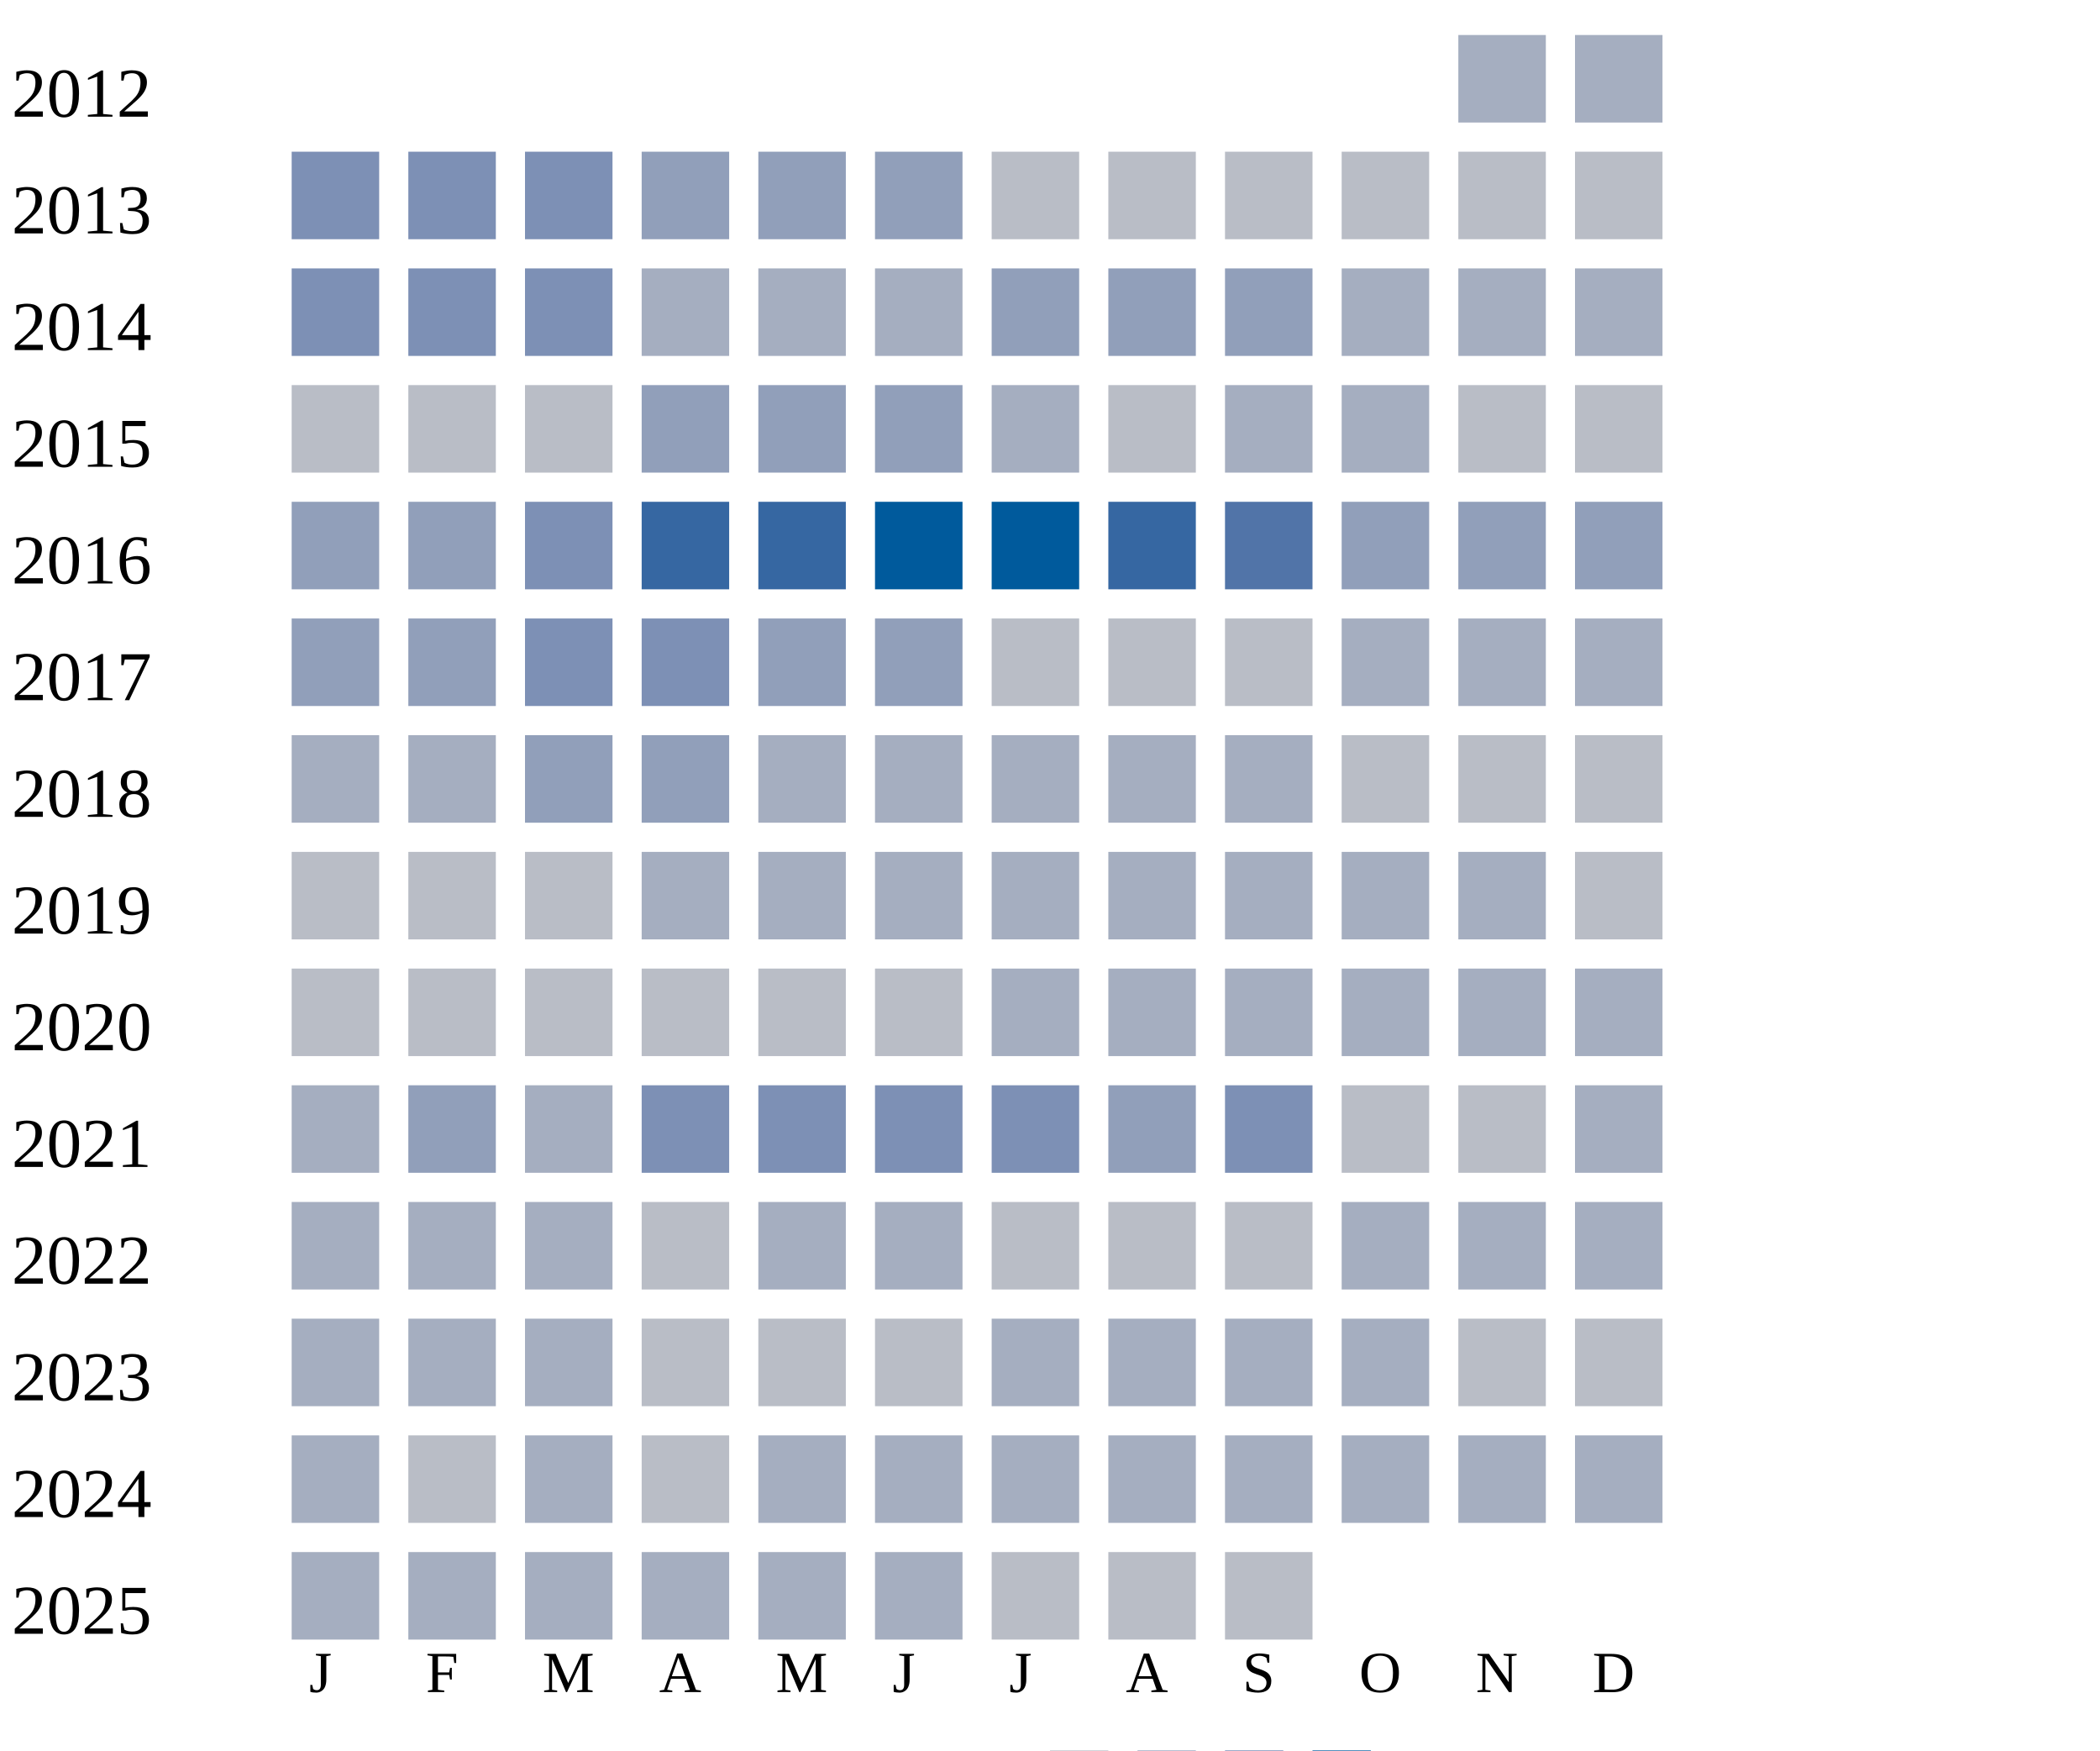
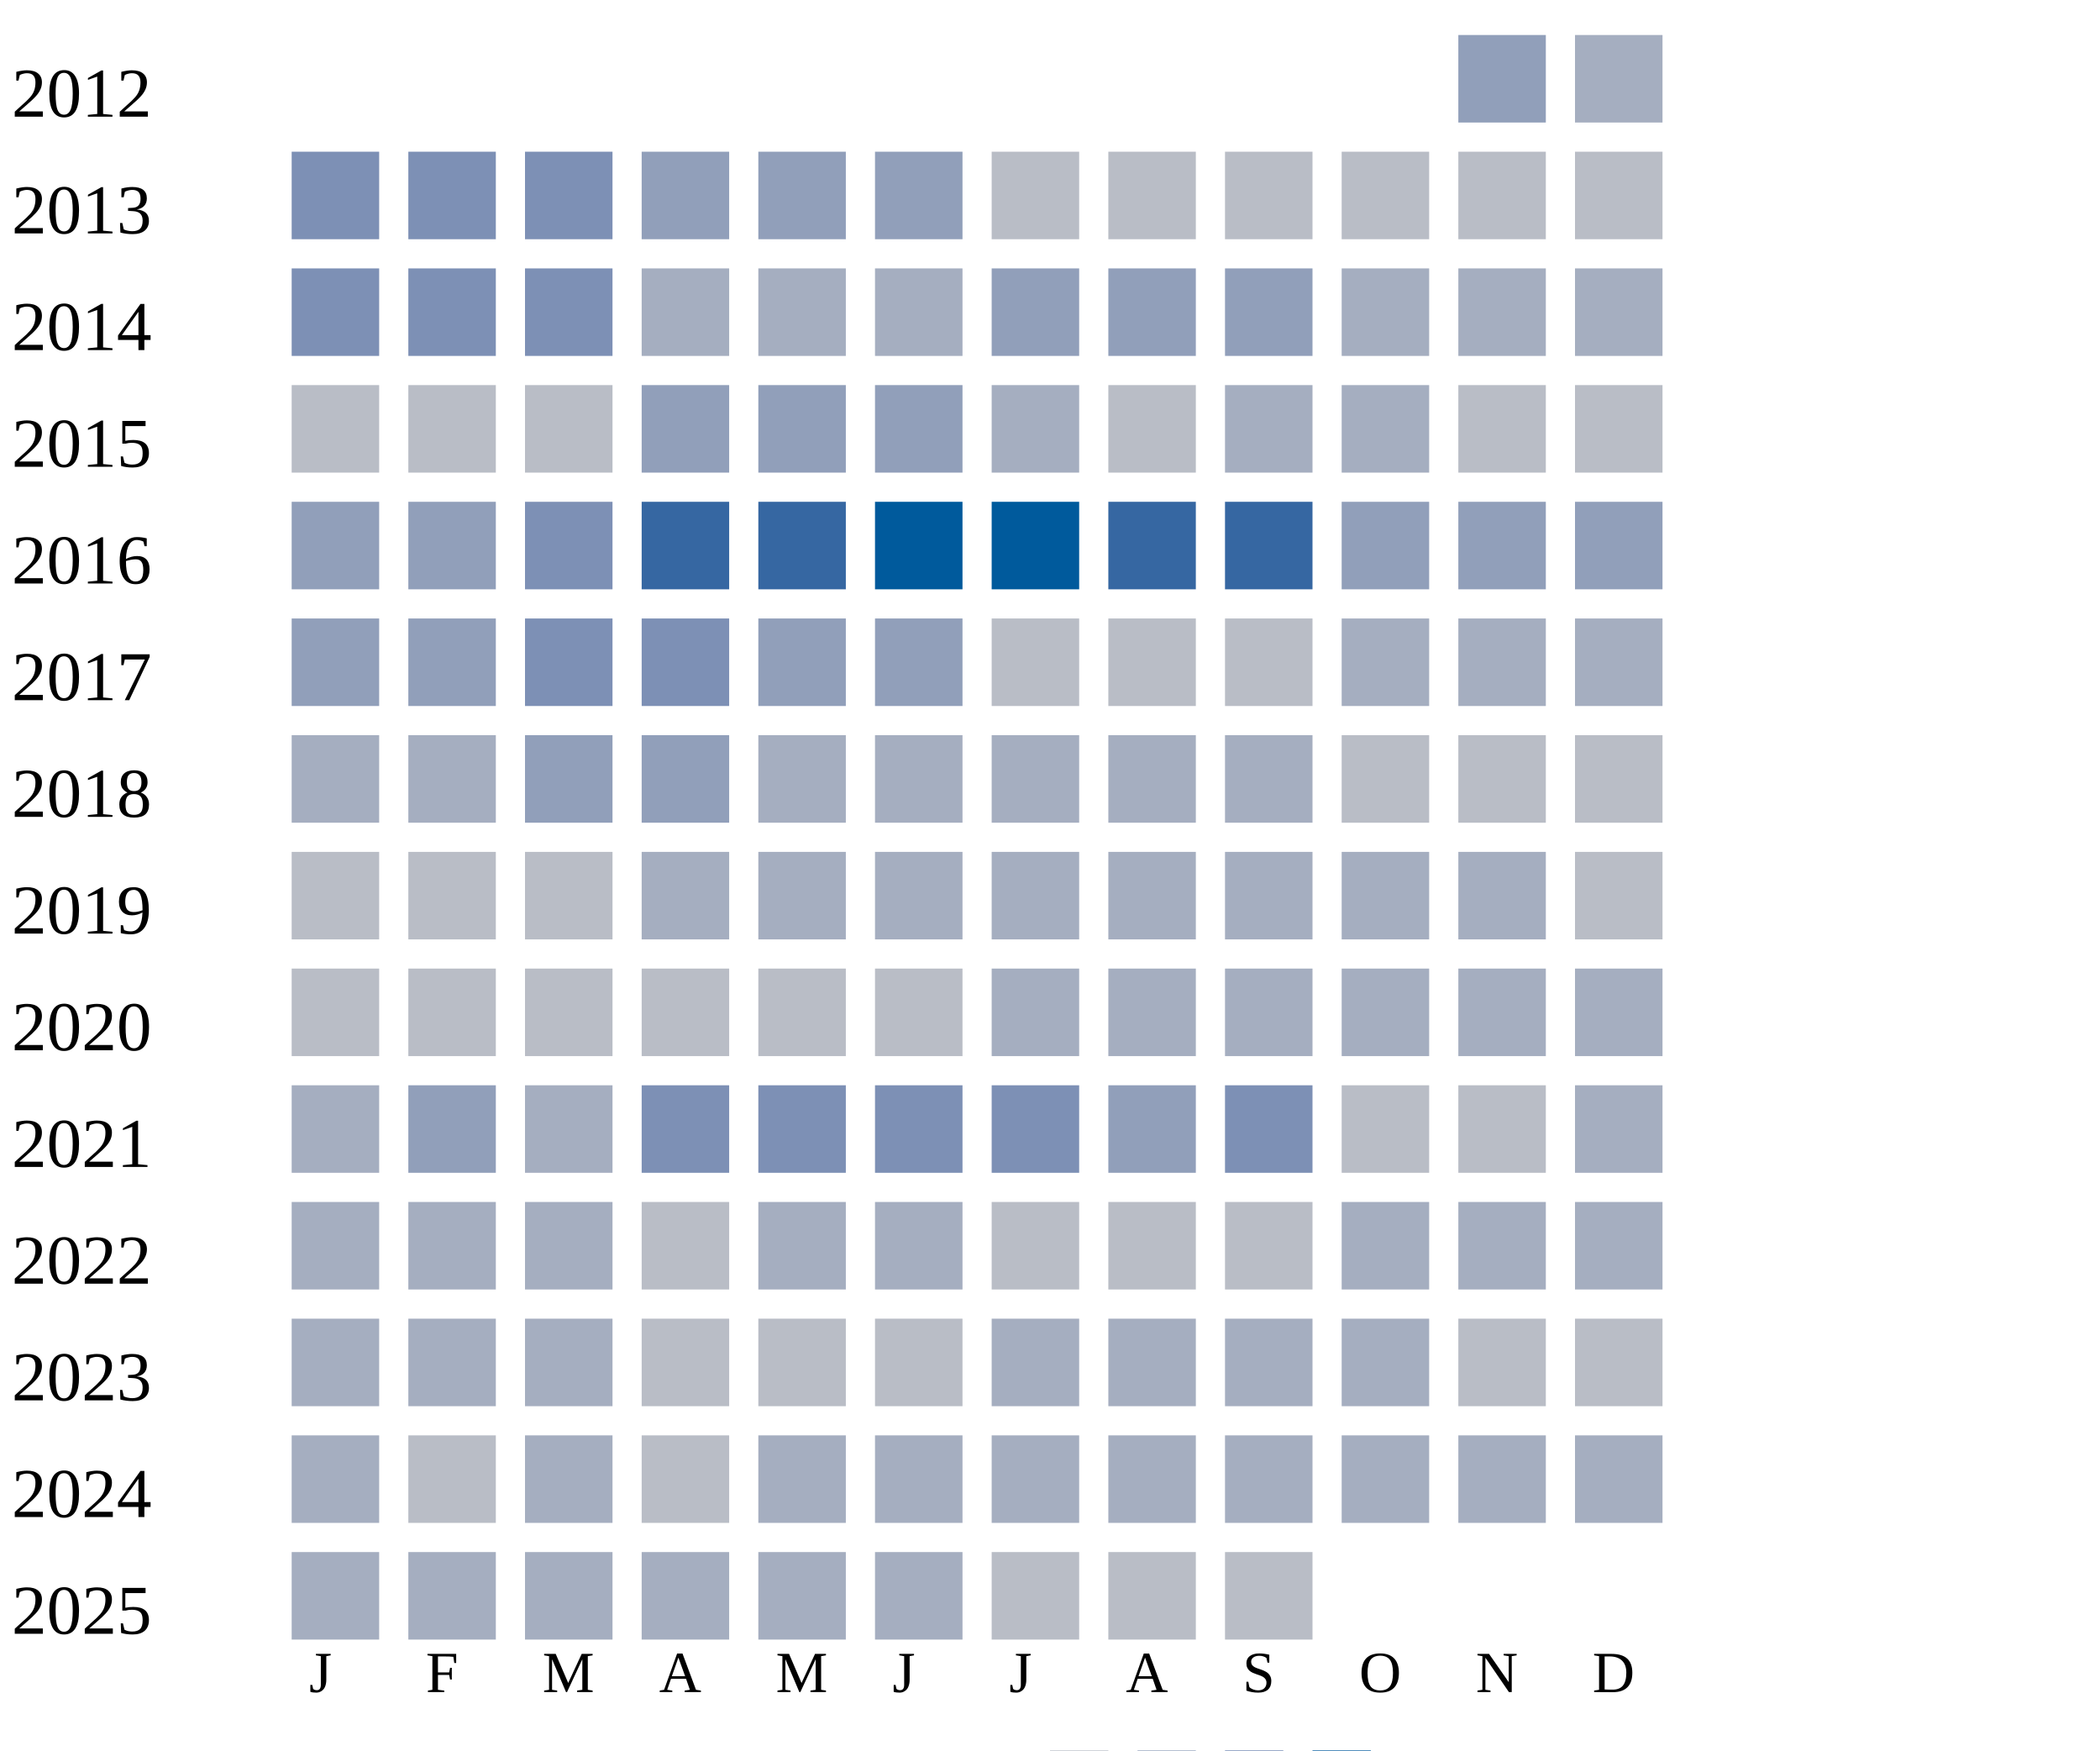
<svg xmlns="http://www.w3.org/2000/svg" width="360" height="300">
  <g transform="translate(0 0)">
    <text x="2" y="20">2012</text>
-     <rect x="250" y="6" width="15" height="15" fill="#a5aec0" />
+     <rect x="250" y="6" width="15" height="15" fill="#919fba" />
    <rect x="270" y="6" width="15" height="15" fill="#a5aec0" />
  </g>
  <g transform="translate(0 20)">
    <text x="2" y="20">2013</text>
    <rect x="50" y="6" width="15" height="15" fill="#7d90b5" />
    <rect x="70" y="6" width="15" height="15" fill="#7d90b5" />
    <rect x="90" y="6" width="15" height="15" fill="#7d90b5" />
    <rect x="110" y="6" width="15" height="15" fill="#919fba" />
    <rect x="130" y="6" width="15" height="15" fill="#919fba" />
    <rect x="150" y="6" width="15" height="15" fill="#919fba" />
    <rect x="170" y="6" width="15" height="15" fill="#b9bdc6" />
    <rect x="190" y="6" width="15" height="15" fill="#b9bdc6" />
    <rect x="210" y="6" width="15" height="15" fill="#b9bdc6" />
    <rect x="230" y="6" width="15" height="15" fill="#b9bdc6" />
    <rect x="250" y="6" width="15" height="15" fill="#b9bdc6" />
    <rect x="270" y="6" width="15" height="15" fill="#b9bdc6" />
  </g>
  <g transform="translate(0 40)">
    <text x="2" y="20">2014</text>
    <rect x="50" y="6" width="15" height="15" fill="#7d90b5" />
    <rect x="70" y="6" width="15" height="15" fill="#7d90b5" />
    <rect x="90" y="6" width="15" height="15" fill="#7d90b5" />
    <rect x="110" y="6" width="15" height="15" fill="#a5aec0" />
    <rect x="130" y="6" width="15" height="15" fill="#a5aec0" />
    <rect x="150" y="6" width="15" height="15" fill="#a5aec0" />
    <rect x="170" y="6" width="15" height="15" fill="#919fba" />
    <rect x="190" y="6" width="15" height="15" fill="#919fba" />
    <rect x="210" y="6" width="15" height="15" fill="#919fba" />
    <rect x="230" y="6" width="15" height="15" fill="#a5aec0" />
    <rect x="250" y="6" width="15" height="15" fill="#a5aec0" />
    <rect x="270" y="6" width="15" height="15" fill="#a5aec0" />
  </g>
  <g transform="translate(0 60)">
    <text x="2" y="20">2015</text>
    <rect x="50" y="6" width="15" height="15" fill="#b9bdc6" />
    <rect x="70" y="6" width="15" height="15" fill="#b9bdc6" />
    <rect x="90" y="6" width="15" height="15" fill="#b9bdc6" />
    <rect x="110" y="6" width="15" height="15" fill="#919fba" />
    <rect x="130" y="6" width="15" height="15" fill="#919fba" />
    <rect x="150" y="6" width="15" height="15" fill="#919fba" />
    <rect x="170" y="6" width="15" height="15" fill="#a5aec0" />
    <rect x="190" y="6" width="15" height="15" fill="#b9bdc6" />
    <rect x="210" y="6" width="15" height="15" fill="#a5aec0" />
    <rect x="230" y="6" width="15" height="15" fill="#a5aec0" />
    <rect x="250" y="6" width="15" height="15" fill="#b9bdc6" />
    <rect x="270" y="6" width="15" height="15" fill="#b9bdc6" />
  </g>
  <g transform="translate(0 80)">
    <text x="2" y="20">2016</text>
    <rect x="50" y="6" width="15" height="15" fill="#919fba" />
    <rect x="70" y="6" width="15" height="15" fill="#919fba" />
    <rect x="90" y="6" width="15" height="15" fill="#7d90b5" />
    <rect x="110" y="6" width="15" height="15" fill="#3667a2" />
    <rect x="130" y="6" width="15" height="15" fill="#3667a2" />
    <rect x="150" y="6" width="15" height="15" fill="#005a9c" />
    <rect x="170" y="6" width="15" height="15" fill="#005a9c" />
    <rect x="190" y="6" width="15" height="15" fill="#3667a2" />
-     <rect x="210" y="6" width="15" height="15" fill="#5174a8" />
+     <rect x="210" y="6" width="15" height="15" fill="#3667a2" />
    <rect x="230" y="6" width="15" height="15" fill="#919fba" />
    <rect x="250" y="6" width="15" height="15" fill="#919fba" />
    <rect x="270" y="6" width="15" height="15" fill="#919fba" />
  </g>
  <g transform="translate(0 100)">
    <text x="2" y="20">2017</text>
    <rect x="50" y="6" width="15" height="15" fill="#919fba" />
    <rect x="70" y="6" width="15" height="15" fill="#919fba" />
    <rect x="90" y="6" width="15" height="15" fill="#7d90b5" />
    <rect x="110" y="6" width="15" height="15" fill="#7d90b5" />
    <rect x="130" y="6" width="15" height="15" fill="#919fba" />
    <rect x="150" y="6" width="15" height="15" fill="#919fba" />
    <rect x="170" y="6" width="15" height="15" fill="#b9bdc6" />
    <rect x="190" y="6" width="15" height="15" fill="#b9bdc6" />
    <rect x="210" y="6" width="15" height="15" fill="#b9bdc6" />
    <rect x="230" y="6" width="15" height="15" fill="#a5aec0" />
    <rect x="250" y="6" width="15" height="15" fill="#a5aec0" />
    <rect x="270" y="6" width="15" height="15" fill="#a5aec0" />
  </g>
  <g transform="translate(0 120)">
    <text x="2" y="20">2018</text>
    <rect x="50" y="6" width="15" height="15" fill="#a5aec0" />
    <rect x="70" y="6" width="15" height="15" fill="#a5aec0" />
    <rect x="90" y="6" width="15" height="15" fill="#919fba" />
    <rect x="110" y="6" width="15" height="15" fill="#919fba" />
    <rect x="130" y="6" width="15" height="15" fill="#a5aec0" />
    <rect x="150" y="6" width="15" height="15" fill="#a5aec0" />
    <rect x="170" y="6" width="15" height="15" fill="#a5aec0" />
    <rect x="190" y="6" width="15" height="15" fill="#a5aec0" />
    <rect x="210" y="6" width="15" height="15" fill="#a5aec0" />
    <rect x="230" y="6" width="15" height="15" fill="#b9bdc6" />
    <rect x="250" y="6" width="15" height="15" fill="#b9bdc6" />
    <rect x="270" y="6" width="15" height="15" fill="#b9bdc6" />
  </g>
  <g transform="translate(0 140)">
    <text x="2" y="20">2019</text>
    <rect x="50" y="6" width="15" height="15" fill="#b9bdc6" />
    <rect x="70" y="6" width="15" height="15" fill="#b9bdc6" />
    <rect x="90" y="6" width="15" height="15" fill="#b9bdc6" />
    <rect x="110" y="6" width="15" height="15" fill="#a5aec0" />
    <rect x="130" y="6" width="15" height="15" fill="#a5aec0" />
    <rect x="150" y="6" width="15" height="15" fill="#a5aec0" />
    <rect x="170" y="6" width="15" height="15" fill="#a5aec0" />
    <rect x="190" y="6" width="15" height="15" fill="#a5aec0" />
    <rect x="210" y="6" width="15" height="15" fill="#a5aec0" />
    <rect x="230" y="6" width="15" height="15" fill="#a5aec0" />
    <rect x="250" y="6" width="15" height="15" fill="#a5aec0" />
    <rect x="270" y="6" width="15" height="15" fill="#b9bdc6" />
  </g>
  <g transform="translate(0 160)">
    <text x="2" y="20">2020</text>
    <rect x="50" y="6" width="15" height="15" fill="#b9bdc6" />
    <rect x="70" y="6" width="15" height="15" fill="#b9bdc6" />
    <rect x="90" y="6" width="15" height="15" fill="#b9bdc6" />
    <rect x="110" y="6" width="15" height="15" fill="#b9bdc6" />
    <rect x="130" y="6" width="15" height="15" fill="#b9bdc6" />
    <rect x="150" y="6" width="15" height="15" fill="#b9bdc6" />
    <rect x="170" y="6" width="15" height="15" fill="#a5aec0" />
    <rect x="190" y="6" width="15" height="15" fill="#a5aec0" />
    <rect x="210" y="6" width="15" height="15" fill="#a5aec0" />
    <rect x="230" y="6" width="15" height="15" fill="#a5aec0" />
    <rect x="250" y="6" width="15" height="15" fill="#a5aec0" />
    <rect x="270" y="6" width="15" height="15" fill="#a5aec0" />
  </g>
  <g transform="translate(0 180)">
    <text x="2" y="20">2021</text>
    <rect x="50" y="6" width="15" height="15" fill="#a5aec0" />
    <rect x="70" y="6" width="15" height="15" fill="#919fba" />
    <rect x="90" y="6" width="15" height="15" fill="#a5aec0" />
    <rect x="110" y="6" width="15" height="15" fill="#7d90b5" />
    <rect x="130" y="6" width="15" height="15" fill="#7d90b5" />
    <rect x="150" y="6" width="15" height="15" fill="#7d90b5" />
    <rect x="170" y="6" width="15" height="15" fill="#7d90b5" />
    <rect x="190" y="6" width="15" height="15" fill="#919fba" />
    <rect x="210" y="6" width="15" height="15" fill="#7d90b5" />
    <rect x="230" y="6" width="15" height="15" fill="#b9bdc6" />
    <rect x="250" y="6" width="15" height="15" fill="#b9bdc6" />
    <rect x="270" y="6" width="15" height="15" fill="#a5aec0" />
  </g>
  <g transform="translate(0 200)">
    <text x="2" y="20">2022</text>
    <rect x="50" y="6" width="15" height="15" fill="#a5aec0" />
    <rect x="70" y="6" width="15" height="15" fill="#a5aec0" />
    <rect x="90" y="6" width="15" height="15" fill="#a5aec0" />
    <rect x="110" y="6" width="15" height="15" fill="#b9bdc6" />
    <rect x="130" y="6" width="15" height="15" fill="#a5aec0" />
    <rect x="150" y="6" width="15" height="15" fill="#a5aec0" />
    <rect x="170" y="6" width="15" height="15" fill="#b9bdc6" />
    <rect x="190" y="6" width="15" height="15" fill="#b9bdc6" />
    <rect x="210" y="6" width="15" height="15" fill="#b9bdc6" />
    <rect x="230" y="6" width="15" height="15" fill="#a5aec0" />
    <rect x="250" y="6" width="15" height="15" fill="#a5aec0" />
    <rect x="270" y="6" width="15" height="15" fill="#a5aec0" />
  </g>
  <g transform="translate(0 220)">
    <text x="2" y="20">2023</text>
    <rect x="50" y="6" width="15" height="15" fill="#a5aec0" />
    <rect x="70" y="6" width="15" height="15" fill="#a5aec0" />
    <rect x="90" y="6" width="15" height="15" fill="#a5aec0" />
    <rect x="110" y="6" width="15" height="15" fill="#b9bdc6" />
    <rect x="130" y="6" width="15" height="15" fill="#b9bdc6" />
    <rect x="150" y="6" width="15" height="15" fill="#b9bdc6" />
    <rect x="170" y="6" width="15" height="15" fill="#a5aec0" />
    <rect x="190" y="6" width="15" height="15" fill="#a5aec0" />
    <rect x="210" y="6" width="15" height="15" fill="#a5aec0" />
    <rect x="230" y="6" width="15" height="15" fill="#a5aec0" />
    <rect x="250" y="6" width="15" height="15" fill="#b9bdc6" />
    <rect x="270" y="6" width="15" height="15" fill="#b9bdc6" />
  </g>
  <g transform="translate(0 240)">
    <text x="2" y="20">2024</text>
    <rect x="50" y="6" width="15" height="15" fill="#a5aec0" />
    <rect x="70" y="6" width="15" height="15" fill="#b9bdc6" />
    <rect x="90" y="6" width="15" height="15" fill="#a5aec0" />
    <rect x="110" y="6" width="15" height="15" fill="#b9bdc6" />
    <rect x="130" y="6" width="15" height="15" fill="#a5aec0" />
    <rect x="150" y="6" width="15" height="15" fill="#a5aec0" />
    <rect x="170" y="6" width="15" height="15" fill="#a5aec0" />
    <rect x="190" y="6" width="15" height="15" fill="#a5aec0" />
    <rect x="210" y="6" width="15" height="15" fill="#a5aec0" />
    <rect x="230" y="6" width="15" height="15" fill="#a5aec0" />
    <rect x="250" y="6" width="15" height="15" fill="#a5aec0" />
    <rect x="270" y="6" width="15" height="15" fill="#a5aec0" />
  </g>
  <g transform="translate(0 260)">
    <text x="2" y="20">2025</text>
    <rect x="50" y="6" width="15" height="15" fill="#a5aec0" />
    <rect x="70" y="6" width="15" height="15" fill="#a5aec0" />
    <rect x="90" y="6" width="15" height="15" fill="#a5aec0" />
    <rect x="110" y="6" width="15" height="15" fill="#a5aec0" />
    <rect x="130" y="6" width="15" height="15" fill="#a5aec0" />
    <rect x="150" y="6" width="15" height="15" fill="#a5aec0" />
    <rect x="170" y="6" width="15" height="15" fill="#b9bdc6" />
    <rect x="190" y="6" width="15" height="15" fill="#b9bdc6" />
    <rect x="210" y="6" width="15" height="15" fill="#b9bdc6" />
  </g>
  <text style="font-size: 10px; text-align: center" x="53" y="290">J</text>
  <text style="font-size: 10px; text-align: center" x="73" y="290">F</text>
  <text style="font-size: 10px; text-align: center" x="93" y="290">M</text>
  <text style="font-size: 10px; text-align: center" x="113" y="290">A</text>
  <text style="font-size: 10px; text-align: center" x="133" y="290">M</text>
  <text style="font-size: 10px; text-align: center" x="153" y="290">J</text>
  <text style="font-size: 10px; text-align: center" x="173" y="290">J</text>
  <text style="font-size: 10px; text-align: center" x="193" y="290">A</text>
  <text style="font-size: 10px; text-align: center" x="213" y="290">S</text>
  <text style="font-size: 10px; text-align: center" x="233" y="290">O</text>
  <text style="font-size: 10px; text-align: center" x="253" y="290">N</text>
  <text style="font-size: 10px; text-align: center" x="273" y="290">D</text>
  <text style="font-size: 10px;" x="155" y="309">Less</text>
  <rect fill="#b9bdc6" width="10" height="10" x="180" y="300" />
  <rect fill="#919fba" width="10" height="10" x="195" y="300" />
  <rect fill="#6882ae" width="10" height="10" x="210" y="300" />
  <rect fill="#005a9c" width="10" height="10" x="225" y="300" />
  <text x="240" y="309" style="font-size: 10px;">More</text>
</svg>
